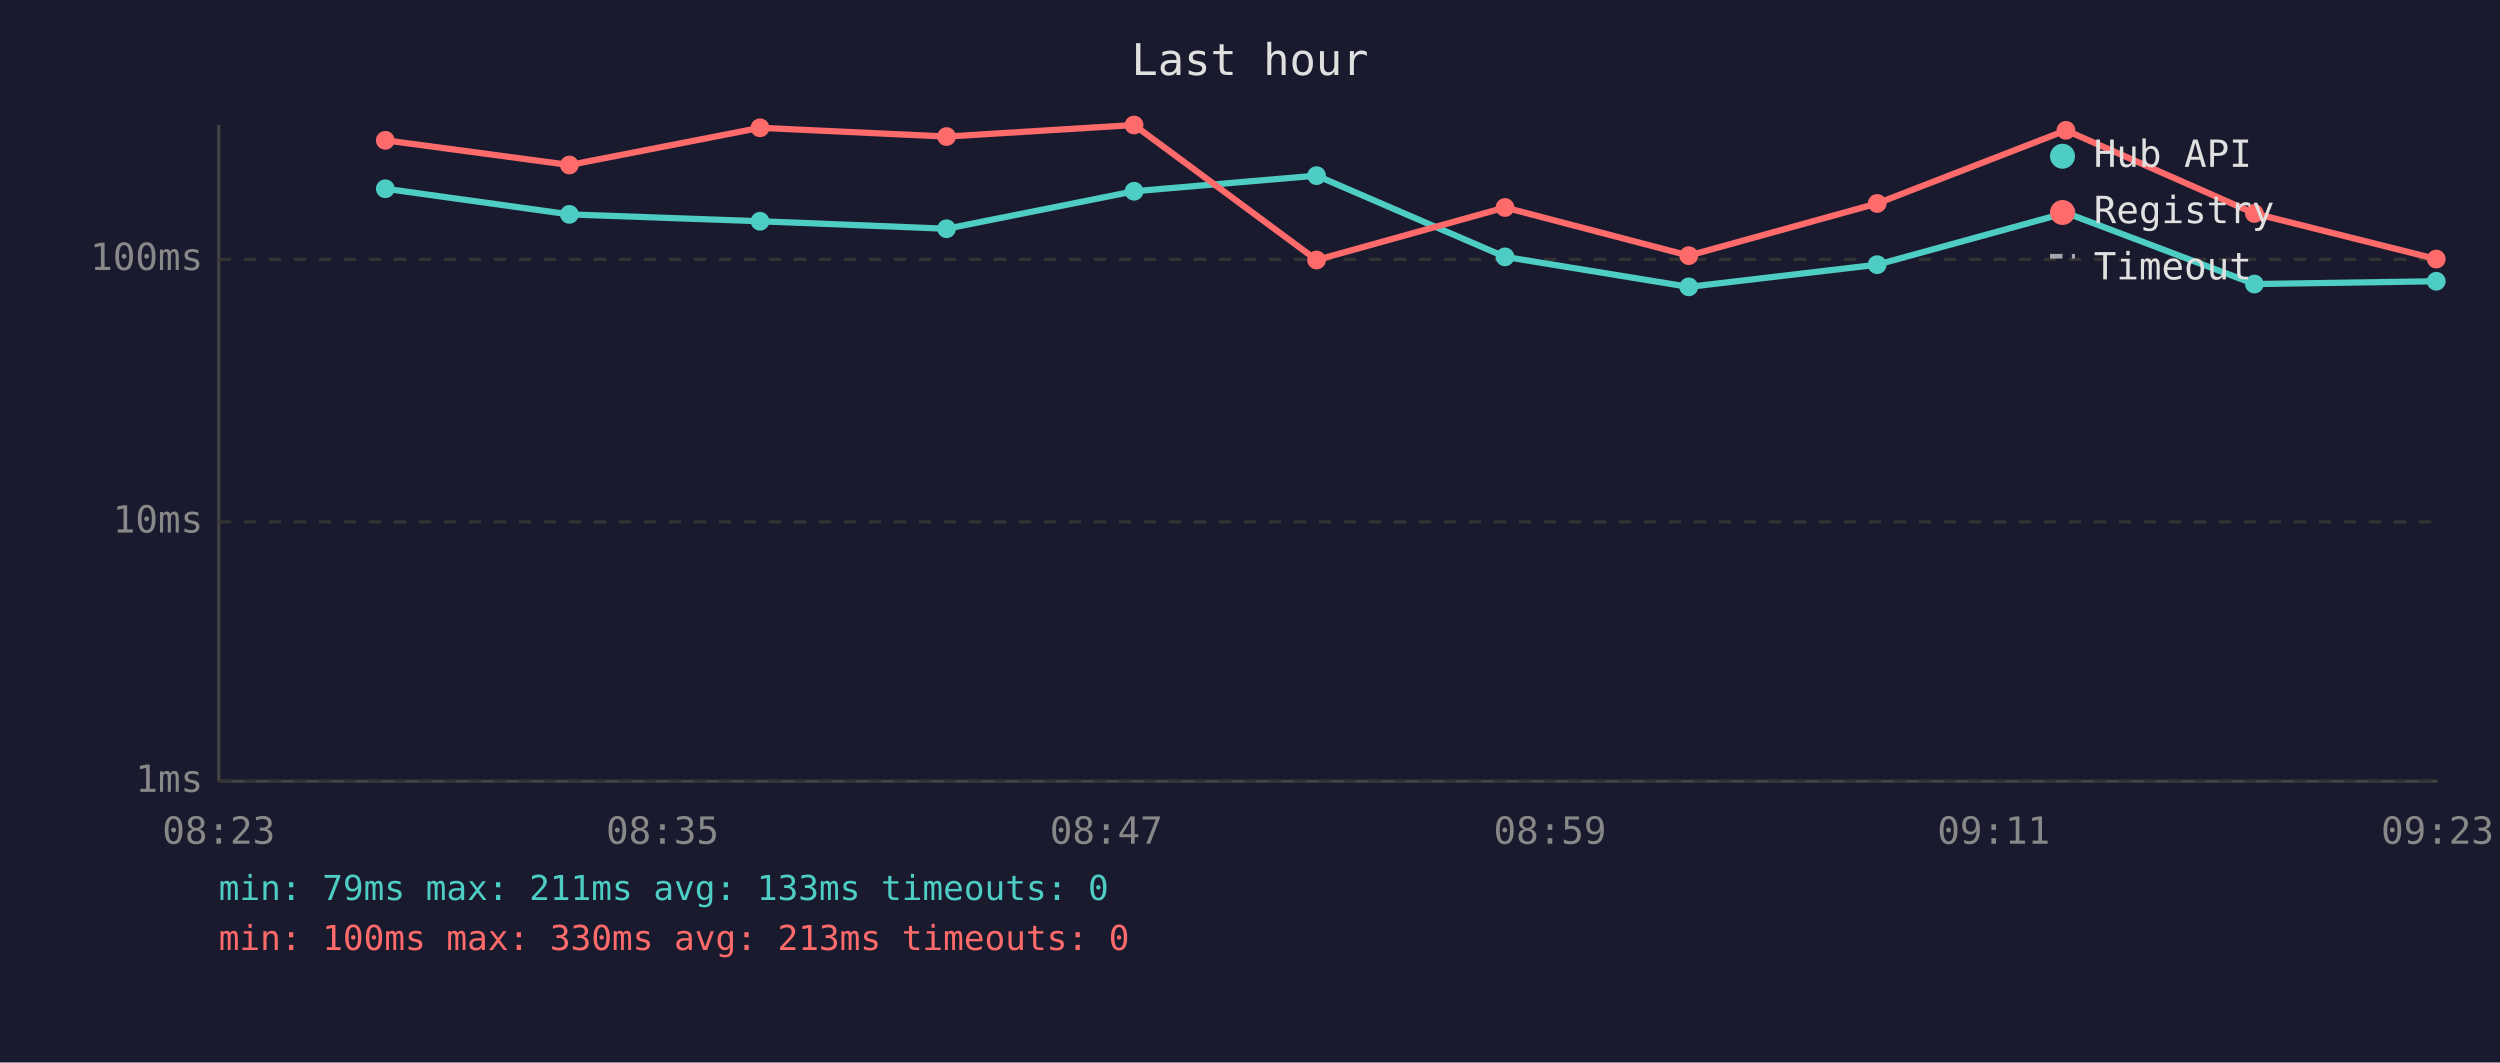
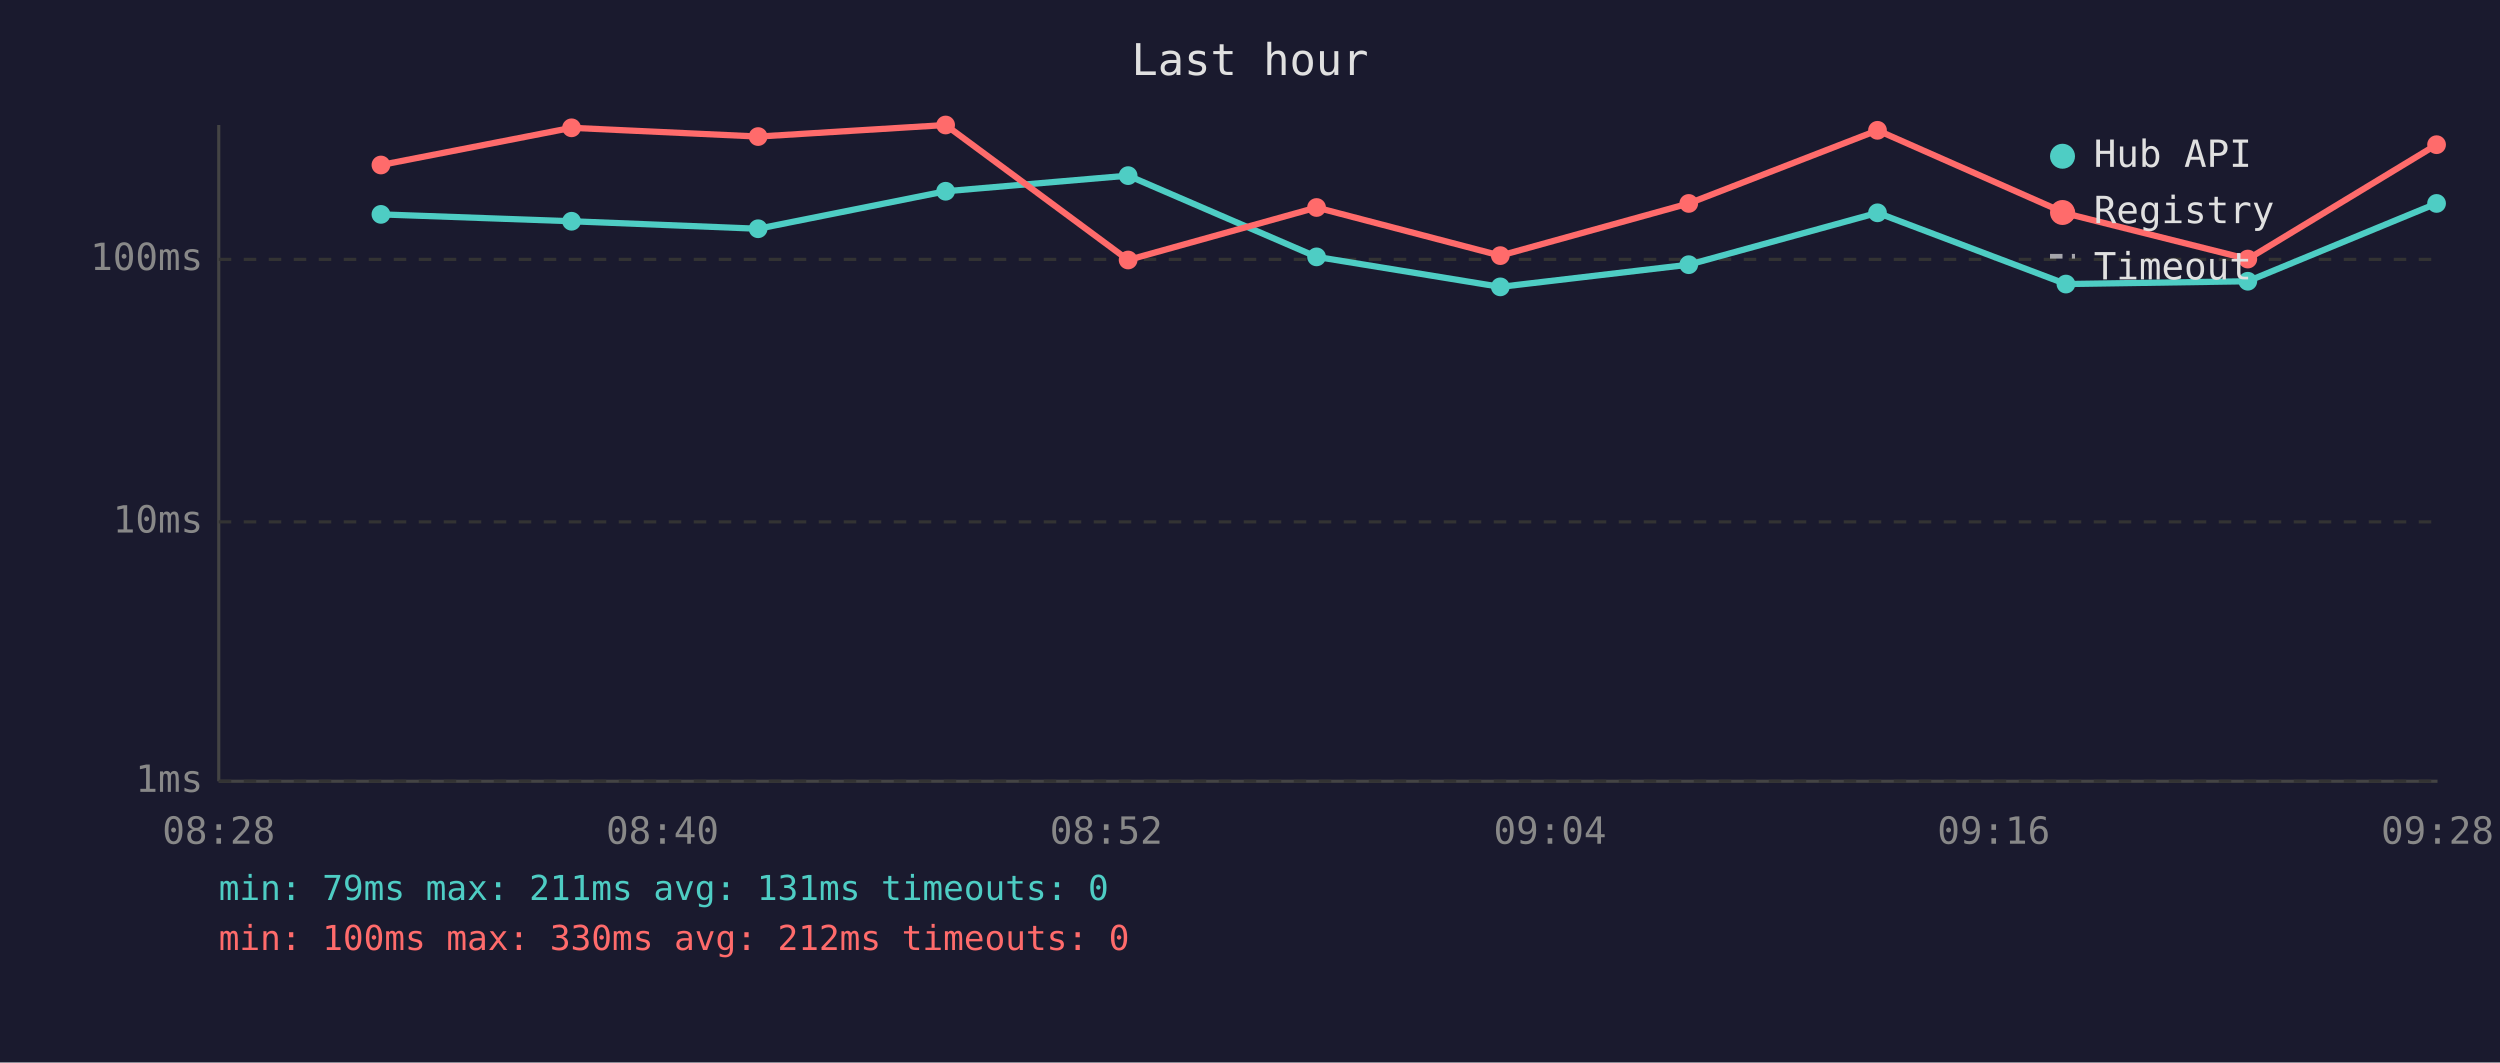
<svg xmlns="http://www.w3.org/2000/svg" viewBox="0 0 800 340" font-family="monospace" font-size="12">
  <rect width="800" height="340" fill="#1a1a2e" />
  <text x="400" y="24" fill="#e0e0e0" font-size="14" text-anchor="middle">Last hour</text>
  <line x1="70" y1="40" x2="70" y2="250" stroke="#444" stroke-width="1" />
  <line x1="70" y1="250" x2="780" y2="250" stroke="#444" stroke-width="1" />
  <line x1="70" y1="250" x2="780" y2="250" stroke="#333" stroke-width="1" stroke-dasharray="4" />
  <text x="65" y="250" fill="#888" text-anchor="end" dominant-baseline="middle">1ms</text>
  <line x1="70" y1="167" x2="780" y2="167" stroke="#333" stroke-width="1" stroke-dasharray="4" />
  <text x="65" y="167" fill="#888" text-anchor="end" dominant-baseline="middle">10ms</text>
  <line x1="70" y1="83" x2="780" y2="83" stroke="#333" stroke-width="1" stroke-dasharray="4" />
  <text x="65" y="83" fill="#888" text-anchor="end" dominant-baseline="middle">100ms</text>
-   <text x="70" y="270" fill="#888" text-anchor="middle">08:23</text>
-   <text x="212" y="270" fill="#888" text-anchor="middle">08:35</text>
-   <text x="354" y="270" fill="#888" text-anchor="middle">08:47</text>
-   <text x="496" y="270" fill="#888" text-anchor="middle">08:59</text>
-   <text x="638" y="270" fill="#888" text-anchor="middle">09:11</text>
-   <text x="780" y="270" fill="#888" text-anchor="middle">09:23</text>
-   <polyline points="123.3,60.4 182.2,68.6 243.2,70.8 302.9,73.2 362.9,61.2 421.3,56.2 481.6,82.2 540.4,91.8 600.7,84.7 661.1,68.1 721.4,90.9 779.6,90.0" fill="none" stroke="#4ecdc4" stroke-width="2" opacity="1" />
-   <circle cx="123.3" cy="60.4" r="3" fill="#4ecdc4" />
-   <circle cx="182.2" cy="68.6" r="3" fill="#4ecdc4" />
-   <circle cx="243.2" cy="70.8" r="3" fill="#4ecdc4" />
-   <circle cx="302.9" cy="73.2" r="3" fill="#4ecdc4" />
-   <circle cx="362.9" cy="61.2" r="3" fill="#4ecdc4" />
-   <circle cx="421.3" cy="56.2" r="3" fill="#4ecdc4" />
-   <circle cx="481.6" cy="82.2" r="3" fill="#4ecdc4" />
-   <circle cx="540.4" cy="91.8" r="3" fill="#4ecdc4" />
-   <circle cx="600.7" cy="84.7" r="3" fill="#4ecdc4" />
-   <circle cx="661.1" cy="68.1" r="3" fill="#4ecdc4" />
-   <circle cx="721.4" cy="90.9" r="3" fill="#4ecdc4" />
-   <circle cx="779.6" cy="90.0" r="3" fill="#4ecdc4" />
-   <polyline points="123.3,44.9 182.2,52.8 243.2,40.9 302.9,43.7 362.9,40.0 421.3,83.2 481.6,66.4 540.4,81.8 600.7,65.1 661.1,41.7 721.4,68.3 779.6,82.9" fill="none" stroke="#ff6b6b" stroke-width="2" opacity="1" />
-   <circle cx="123.3" cy="44.9" r="3" fill="#ff6b6b" />
-   <circle cx="182.2" cy="52.8" r="3" fill="#ff6b6b" />
-   <circle cx="243.2" cy="40.9" r="3" fill="#ff6b6b" />
-   <circle cx="302.9" cy="43.7" r="3" fill="#ff6b6b" />
-   <circle cx="362.9" cy="40.0" r="3" fill="#ff6b6b" />
-   <circle cx="421.3" cy="83.2" r="3" fill="#ff6b6b" />
-   <circle cx="481.6" cy="66.4" r="3" fill="#ff6b6b" />
-   <circle cx="540.4" cy="81.8" r="3" fill="#ff6b6b" />
-   <circle cx="600.7" cy="65.1" r="3" fill="#ff6b6b" />
-   <circle cx="661.1" cy="41.7" r="3" fill="#ff6b6b" />
-   <circle cx="721.4" cy="68.3" r="3" fill="#ff6b6b" />
-   <circle cx="779.6" cy="82.9" r="3" fill="#ff6b6b" />
+   <text x="70" y="270" fill="#888" text-anchor="middle">08:28</text>
+   <text x="212" y="270" fill="#888" text-anchor="middle">08:40</text>
+   <text x="354" y="270" fill="#888" text-anchor="middle">08:52</text>
+   <text x="496" y="270" fill="#888" text-anchor="middle">09:04</text>
+   <text x="638" y="270" fill="#888" text-anchor="middle">09:16</text>
+   <text x="780" y="270" fill="#888" text-anchor="middle">09:28</text>
+   <polyline points="121.9,68.6 182.9,70.8 242.6,73.2 302.6,61.2 361.0,56.2 421.3,82.2 480.1,91.8 540.4,84.7 600.8,68.1 661.1,90.9 719.3,90.0 779.7,65.1" fill="none" stroke="#4ecdc4" stroke-width="2" opacity="1" />
+   <circle cx="121.9" cy="68.6" r="3" fill="#4ecdc4" />
+   <circle cx="182.9" cy="70.8" r="3" fill="#4ecdc4" />
+   <circle cx="242.6" cy="73.2" r="3" fill="#4ecdc4" />
+   <circle cx="302.6" cy="61.2" r="3" fill="#4ecdc4" />
+   <circle cx="361.0" cy="56.2" r="3" fill="#4ecdc4" />
+   <circle cx="421.3" cy="82.2" r="3" fill="#4ecdc4" />
+   <circle cx="480.1" cy="91.8" r="3" fill="#4ecdc4" />
+   <circle cx="540.4" cy="84.7" r="3" fill="#4ecdc4" />
+   <circle cx="600.8" cy="68.1" r="3" fill="#4ecdc4" />
+   <circle cx="661.1" cy="90.9" r="3" fill="#4ecdc4" />
+   <circle cx="719.3" cy="90.0" r="3" fill="#4ecdc4" />
+   <circle cx="779.7" cy="65.1" r="3" fill="#4ecdc4" />
+   <polyline points="121.9,52.8 182.9,40.9 242.6,43.7 302.6,40.0 361.0,83.2 421.3,66.4 480.1,81.8 540.4,65.1 600.8,41.7 661.1,68.3 719.3,82.9 779.7,46.3" fill="none" stroke="#ff6b6b" stroke-width="2" opacity="1" />
+   <circle cx="121.9" cy="52.8" r="3" fill="#ff6b6b" />
+   <circle cx="182.9" cy="40.9" r="3" fill="#ff6b6b" />
+   <circle cx="242.6" cy="43.7" r="3" fill="#ff6b6b" />
+   <circle cx="302.6" cy="40.0" r="3" fill="#ff6b6b" />
+   <circle cx="361.0" cy="83.2" r="3" fill="#ff6b6b" />
+   <circle cx="421.3" cy="66.4" r="3" fill="#ff6b6b" />
+   <circle cx="480.1" cy="81.8" r="3" fill="#ff6b6b" />
+   <circle cx="540.4" cy="65.1" r="3" fill="#ff6b6b" />
+   <circle cx="600.8" cy="41.7" r="3" fill="#ff6b6b" />
+   <circle cx="661.1" cy="68.3" r="3" fill="#ff6b6b" />
+   <circle cx="719.3" cy="82.9" r="3" fill="#ff6b6b" />
+   <circle cx="779.7" cy="46.3" r="3" fill="#ff6b6b" />
  <circle cx="660" cy="50" r="4" fill="#4ecdc4" />
  <text x="670" y="50" fill="#e0e0e0" dominant-baseline="middle">Hub API</text>
  <circle cx="660" cy="68" r="4" fill="#ff6b6b" />
  <text x="670" y="68" fill="#e0e0e0" dominant-baseline="middle">Registry</text>
  <line x1="656" y1="82" x2="664" y2="82" stroke="#e0e0e0" stroke-width="1.5" stroke-dasharray="4,3" opacity="0.7" />
  <text x="670" y="86" fill="#e0e0e0" dominant-baseline="middle">Timeout</text>
-   <text x="70" y="288" fill="#4ecdc4" font-size="11">min: 79ms  max: 211ms  avg: 133ms  timeouts: 0</text>
-   <text x="70" y="304" fill="#ff6b6b" font-size="11">min: 100ms  max: 330ms  avg: 213ms  timeouts: 0</text>
+   <text x="70" y="288" fill="#4ecdc4" font-size="11">min: 79ms  max: 211ms  avg: 131ms  timeouts: 0</text>
+   <text x="70" y="304" fill="#ff6b6b" font-size="11">min: 100ms  max: 330ms  avg: 212ms  timeouts: 0</text>
</svg>
